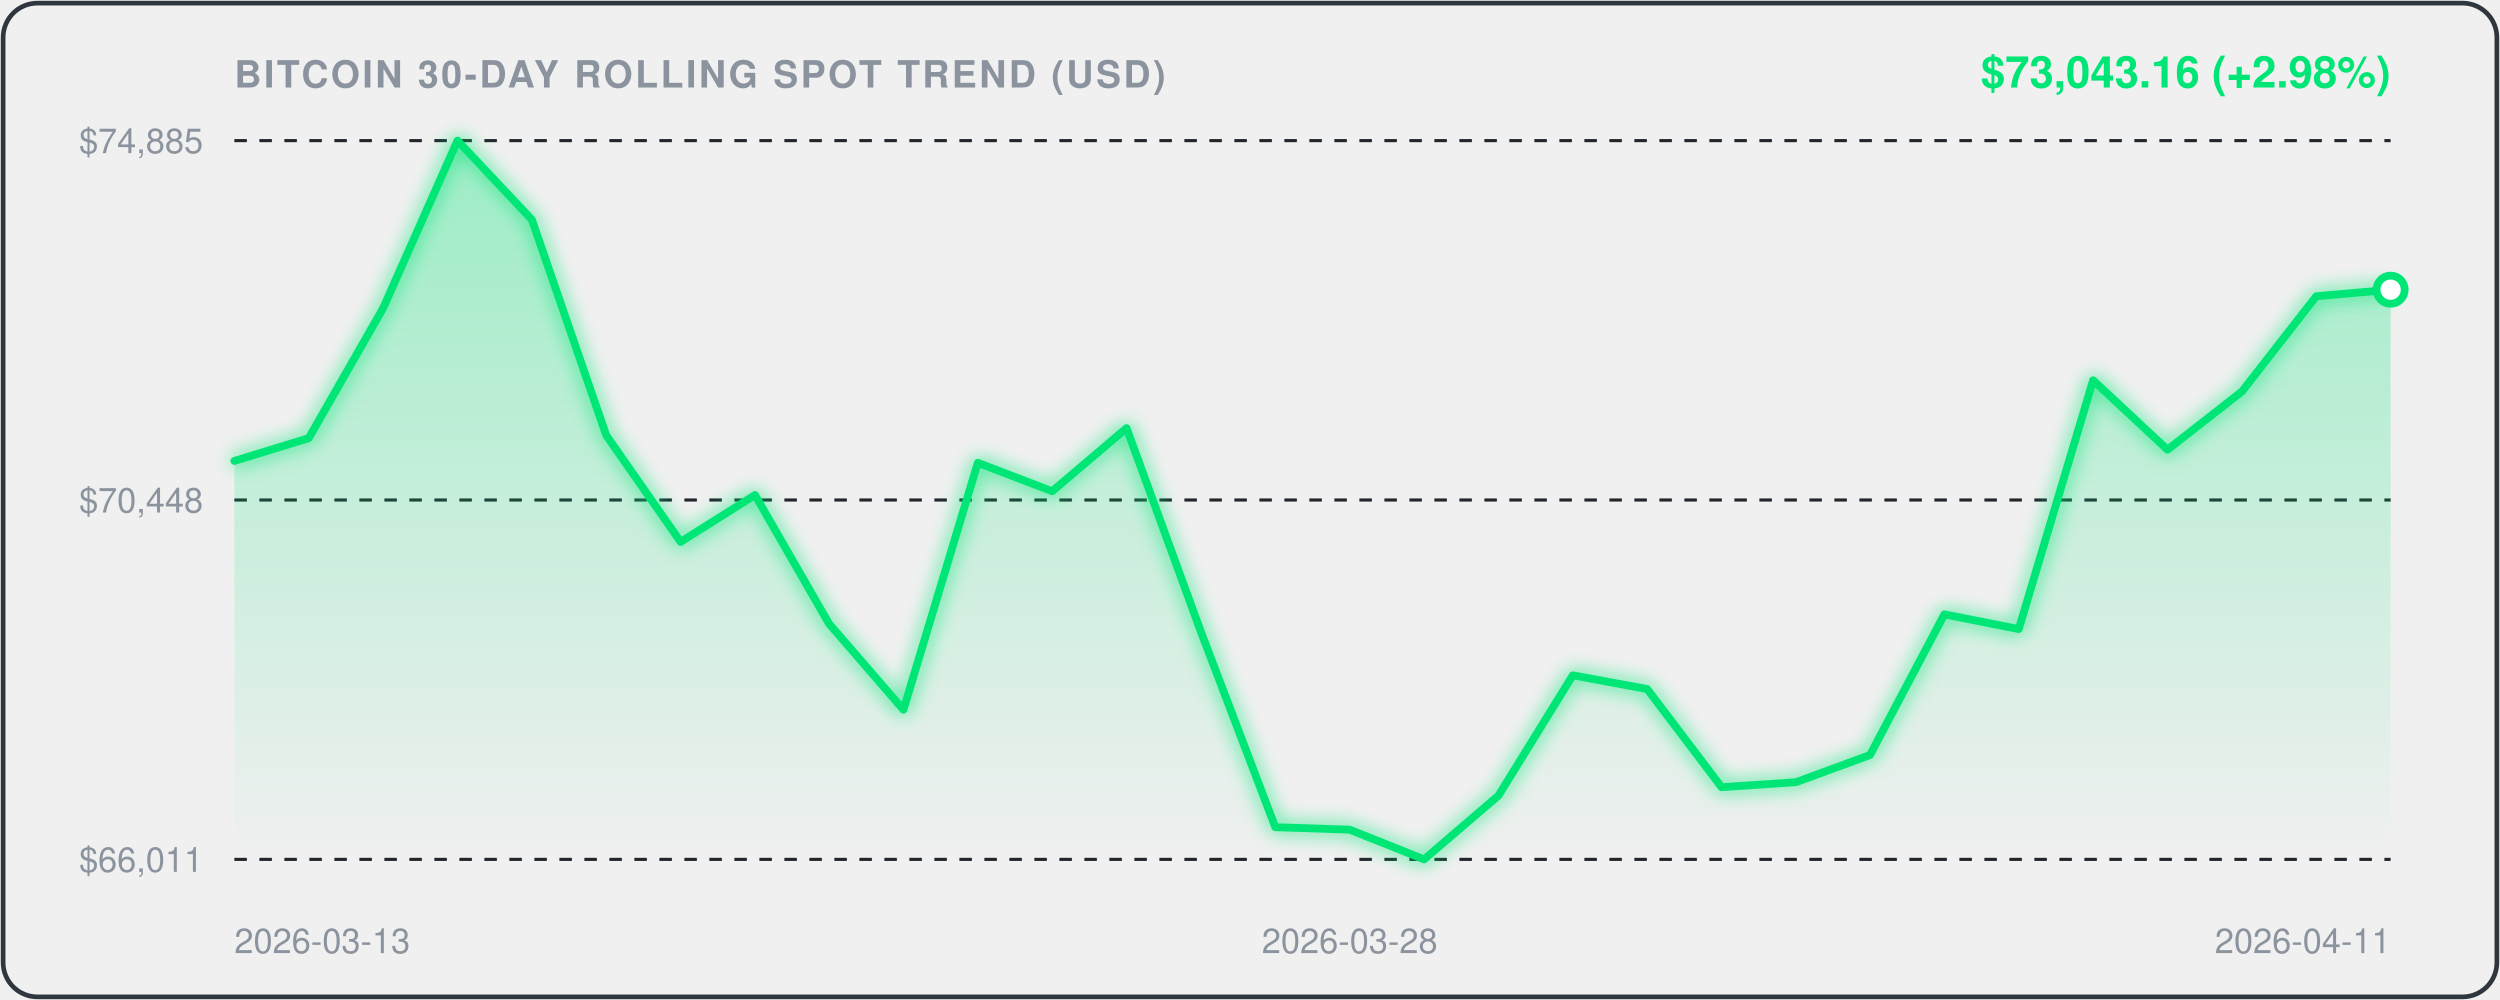
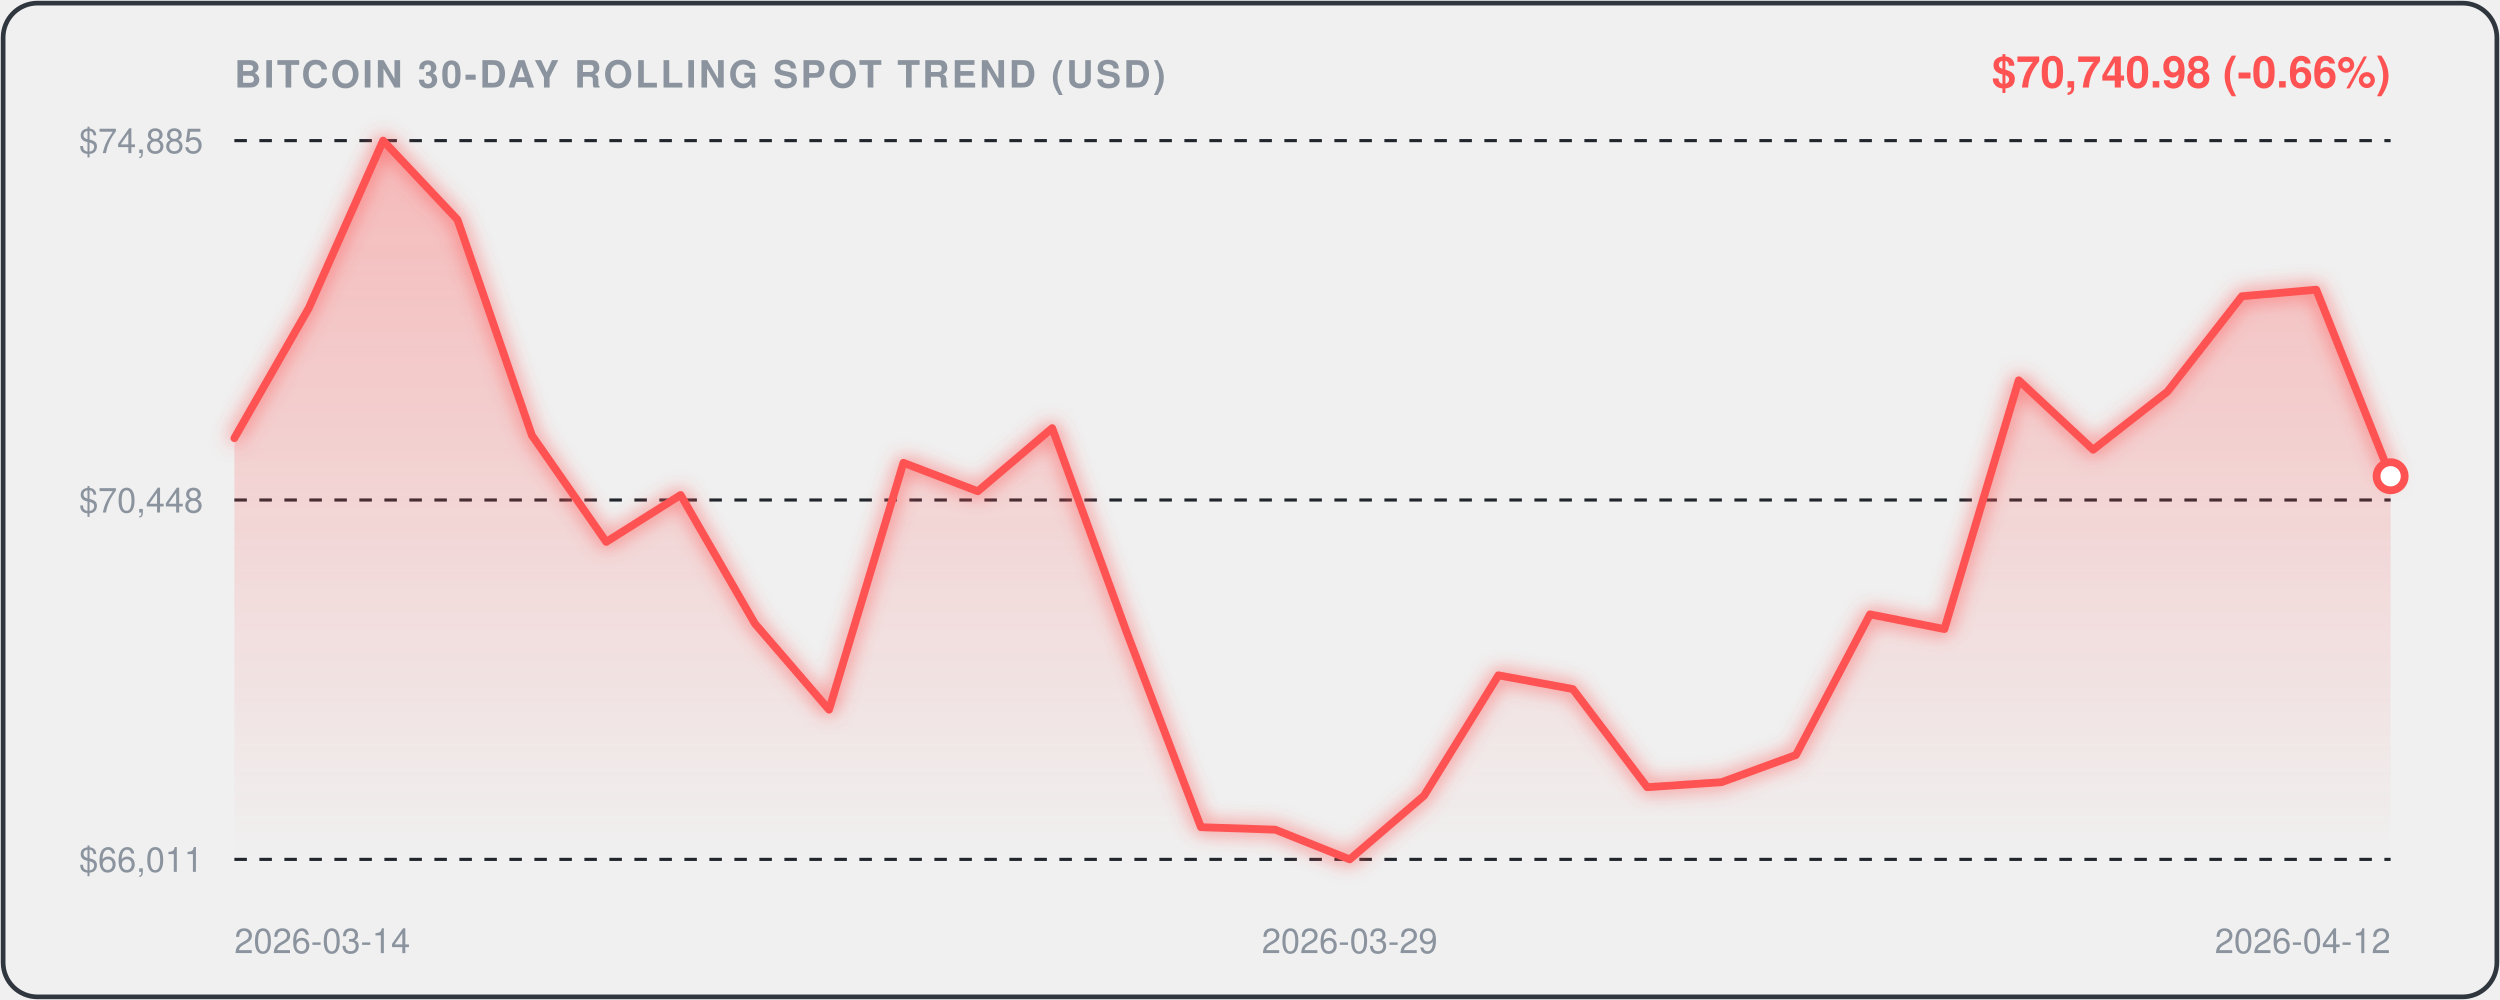
<svg xmlns="http://www.w3.org/2000/svg" viewBox="0 0 800 320" width="100%" height="100%" style="background:#0d1117;border-radius:12px;font-family:-apple-system,BlinkMacSystemFont,'Segoe UI',Helvetica,Arial,sans-serif;">
  <defs>
    <linearGradient id="areaGrad" x1="0" y1="0" x2="0" y2="1">
-       <stop offset="0%" stop-color="rgba(0, 230, 118, 0.35)" />
-       <stop offset="100%" stop-color="rgba(0, 230, 118, 0.0)" />
+       <stop offset="0%" stop-color="rgba(255, 82, 82, 0.35)" />
+       <stop offset="100%" stop-color="rgba(255, 82, 82, 0.0)" />
    </linearGradient>
    <filter id="glow" x="-20%" y="-20%" width="140%" height="140%">
      <feGaussianBlur stdDeviation="3" result="blur" />
      <feComposite in="SourceGraphic" in2="blur" operator="over" />
    </filter>
  </defs>
  <rect x="1" y="1" width="798" height="318" rx="11" fill="none" stroke="#30363d" stroke-width="1.5" />
  <text x="75" y="28" fill="#8b949e" font-size="12" font-weight="600" letter-spacing="0.8">BITCOIN 30-DAY ROLLING SPOT TREND (USD)</text>
-   <text x="765" y="28" text-anchor="end" fill="#00E676" font-size="14" font-weight="700">$73,043.16 (+2.98%)</text>
+   <text x="765" y="28" text-anchor="end" fill="#FF5252" font-size="14" font-weight="700">$70,740.98 (-0.66%)</text>
  <line x1="75" y1="45" x2="765" y2="45" stroke="#21262d" stroke-width="1" stroke-dasharray="4,4" />
  <text x="65" y="49" text-anchor="end" fill="#8b949e" font-size="11">$74,885</text>
  <line x1="75" y1="160.0" x2="765" y2="160.0" stroke="#21262d" stroke-width="1" stroke-dasharray="4,4" />
  <text x="65" y="164.0" text-anchor="end" fill="#8b949e" font-size="11">$70,448</text>
  <line x1="75" y1="275" x2="765" y2="275" stroke="#21262d" stroke-width="1" stroke-dasharray="4,4" />
  <text x="65" y="279" text-anchor="end" fill="#8b949e" font-size="11">$66,011</text>
-   <path d="M 75.0,147.5 L 98.8,140.2 L 122.6,98.6 L 146.4,45.0 L 170.2,70.3 L 194.0,139.3 L 217.8,173.4 L 241.6,158.4 L 265.3,199.6 L 289.1,227.1 L 312.9,148.1 L 336.7,157.2 L 360.5,137.0 L 384.3,202.2 L 408.1,264.7 L 431.9,265.5 L 455.7,275.0 L 479.5,254.6 L 503.3,216.1 L 527.1,220.5 L 550.9,251.9 L 574.7,250.3 L 598.4,241.6 L 622.2,196.6 L 646.0,201.3 L 669.8,121.7 L 693.6,143.9 L 717.4,125.3 L 741.2,94.8 L 765.0,92.7 L 765.0,275.0 L 75.0,275.0 Z" fill="url(#areaGrad)" />
-   <path d="M 75.0,147.5 L 98.8,140.2 L 122.6,98.6 L 146.4,45.0 L 170.2,70.3 L 194.0,139.3 L 217.8,173.4 L 241.6,158.4 L 265.3,199.6 L 289.1,227.1 L 312.9,148.1 L 336.7,157.2 L 360.5,137.0 L 384.3,202.2 L 408.1,264.7 L 431.9,265.5 L 455.7,275.0 L 479.5,254.6 L 503.3,216.1 L 527.1,220.5 L 550.9,251.9 L 574.7,250.3 L 598.4,241.6 L 622.2,196.6 L 646.0,201.3 L 669.8,121.7 L 693.6,143.9 L 717.4,125.3 L 741.2,94.8 L 765.0,92.7" fill="none" stroke="#00E676" stroke-width="2.5" stroke-linecap="round" stroke-linejoin="round" filter="url(#glow)" />
-   <circle cx="765.0" cy="92.7" r="4.5" fill="#ffffff" stroke="#00E676" stroke-width="2.5" />
-   <text x="75.0" y="305" fill="#8b949e" font-size="11" text-anchor="start">2026-03-13</text>
-   <text x="431.9" y="305" fill="#8b949e" font-size="11" text-anchor="middle">2026-03-28</text>
-   <text x="765.0" y="305" fill="#8b949e" font-size="11" text-anchor="end">2026-04-11</text>
+   <path d="M 75.0,140.2 L 98.8,98.6 L 122.6,45.0 L 146.4,70.3 L 170.2,139.3 L 194.0,173.4 L 217.8,158.4 L 241.6,199.6 L 265.3,227.1 L 289.1,148.1 L 312.9,157.2 L 336.7,137.0 L 360.5,202.2 L 384.3,264.7 L 408.1,265.5 L 431.9,275.0 L 455.7,254.6 L 479.5,216.1 L 503.3,220.5 L 527.1,251.9 L 550.9,250.3 L 574.7,241.6 L 598.4,196.6 L 622.2,201.3 L 646.0,121.7 L 669.8,143.9 L 693.6,125.3 L 717.4,94.8 L 741.2,92.7 L 765.0,152.4 L 765.0,275.0 L 75.0,275.0 Z" fill="url(#areaGrad)" />
+   <path d="M 75.0,140.2 L 98.8,98.6 L 122.6,45.0 L 146.4,70.3 L 170.2,139.3 L 194.0,173.4 L 217.8,158.4 L 241.6,199.6 L 265.3,227.1 L 289.1,148.1 L 312.9,157.2 L 336.7,137.0 L 360.5,202.2 L 384.3,264.7 L 408.1,265.5 L 431.9,275.0 L 455.7,254.6 L 479.5,216.1 L 503.3,220.5 L 527.1,251.9 L 550.9,250.3 L 574.7,241.6 L 598.4,196.6 L 622.2,201.3 L 646.0,121.7 L 669.8,143.9 L 693.6,125.3 L 717.4,94.8 L 741.2,92.7 L 765.0,152.4" fill="none" stroke="#FF5252" stroke-width="2.5" stroke-linecap="round" stroke-linejoin="round" filter="url(#glow)" />
+   <circle cx="765.0" cy="152.4" r="4.5" fill="#ffffff" stroke="#FF5252" stroke-width="2.5" />
+   <text x="75.0" y="305" fill="#8b949e" font-size="11" text-anchor="start">2026-03-14</text>
+   <text x="431.9" y="305" fill="#8b949e" font-size="11" text-anchor="middle">2026-03-29</text>
+   <text x="765.0" y="305" fill="#8b949e" font-size="11" text-anchor="end">2026-04-12</text>
</svg>
